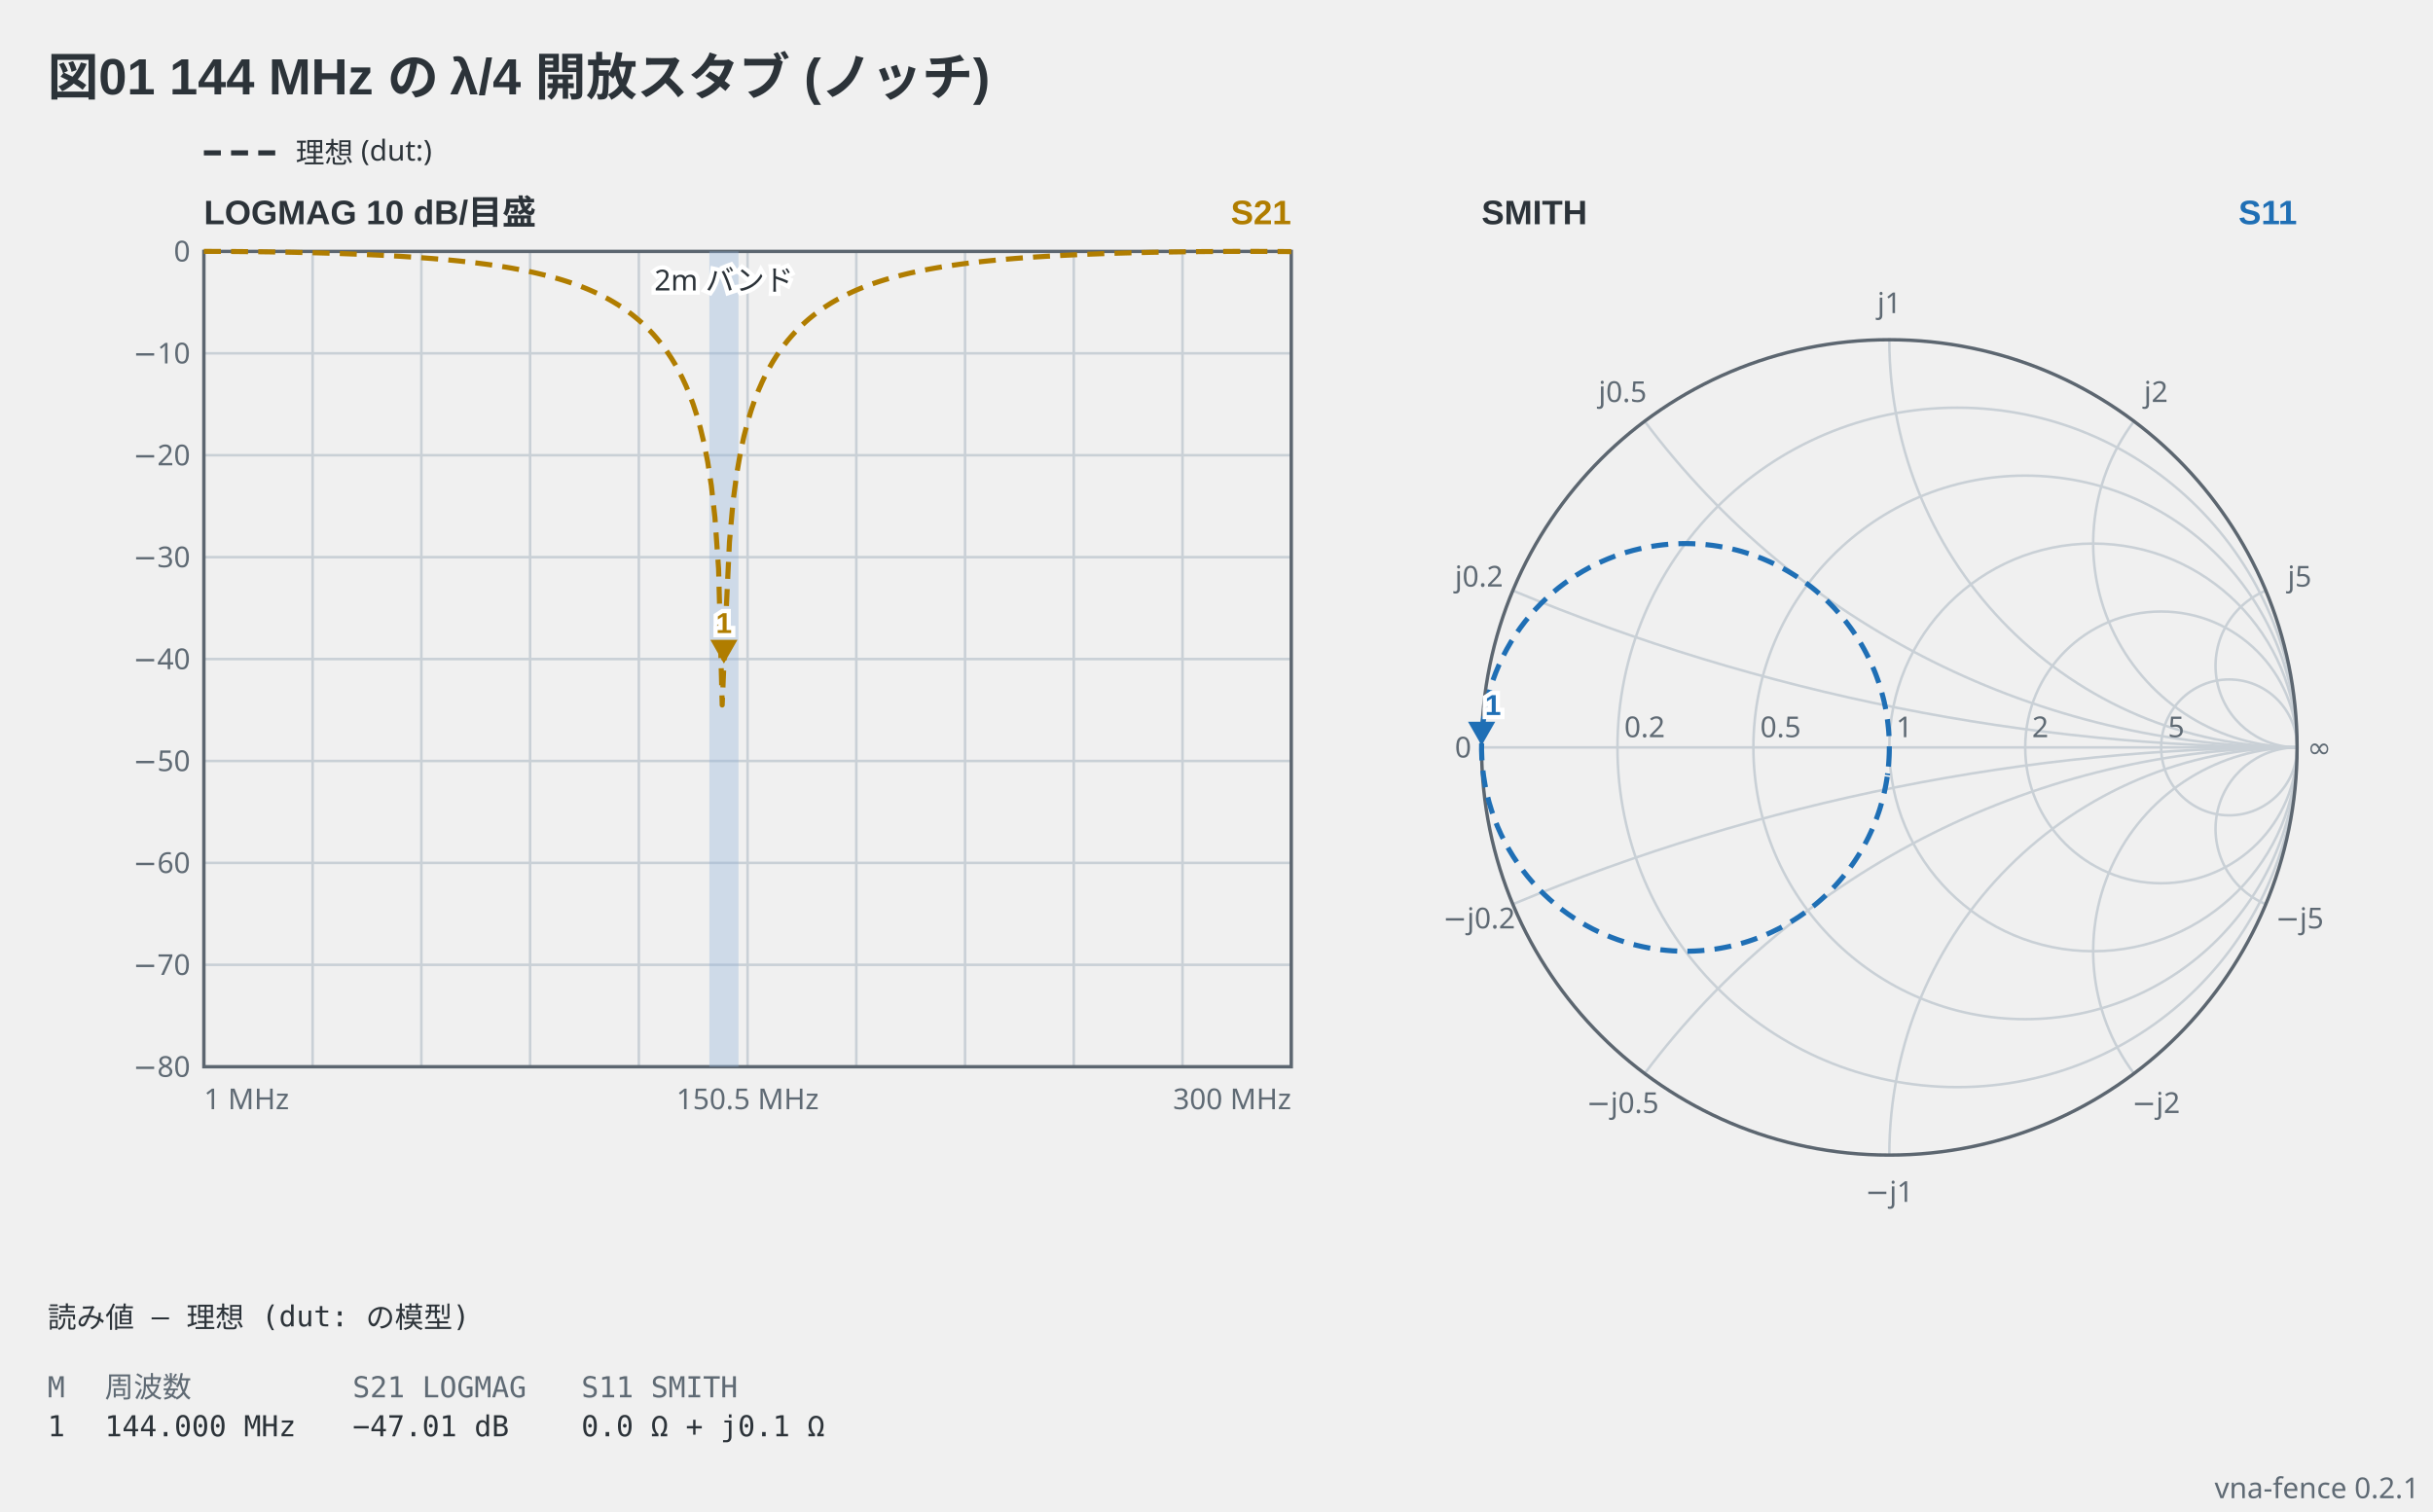
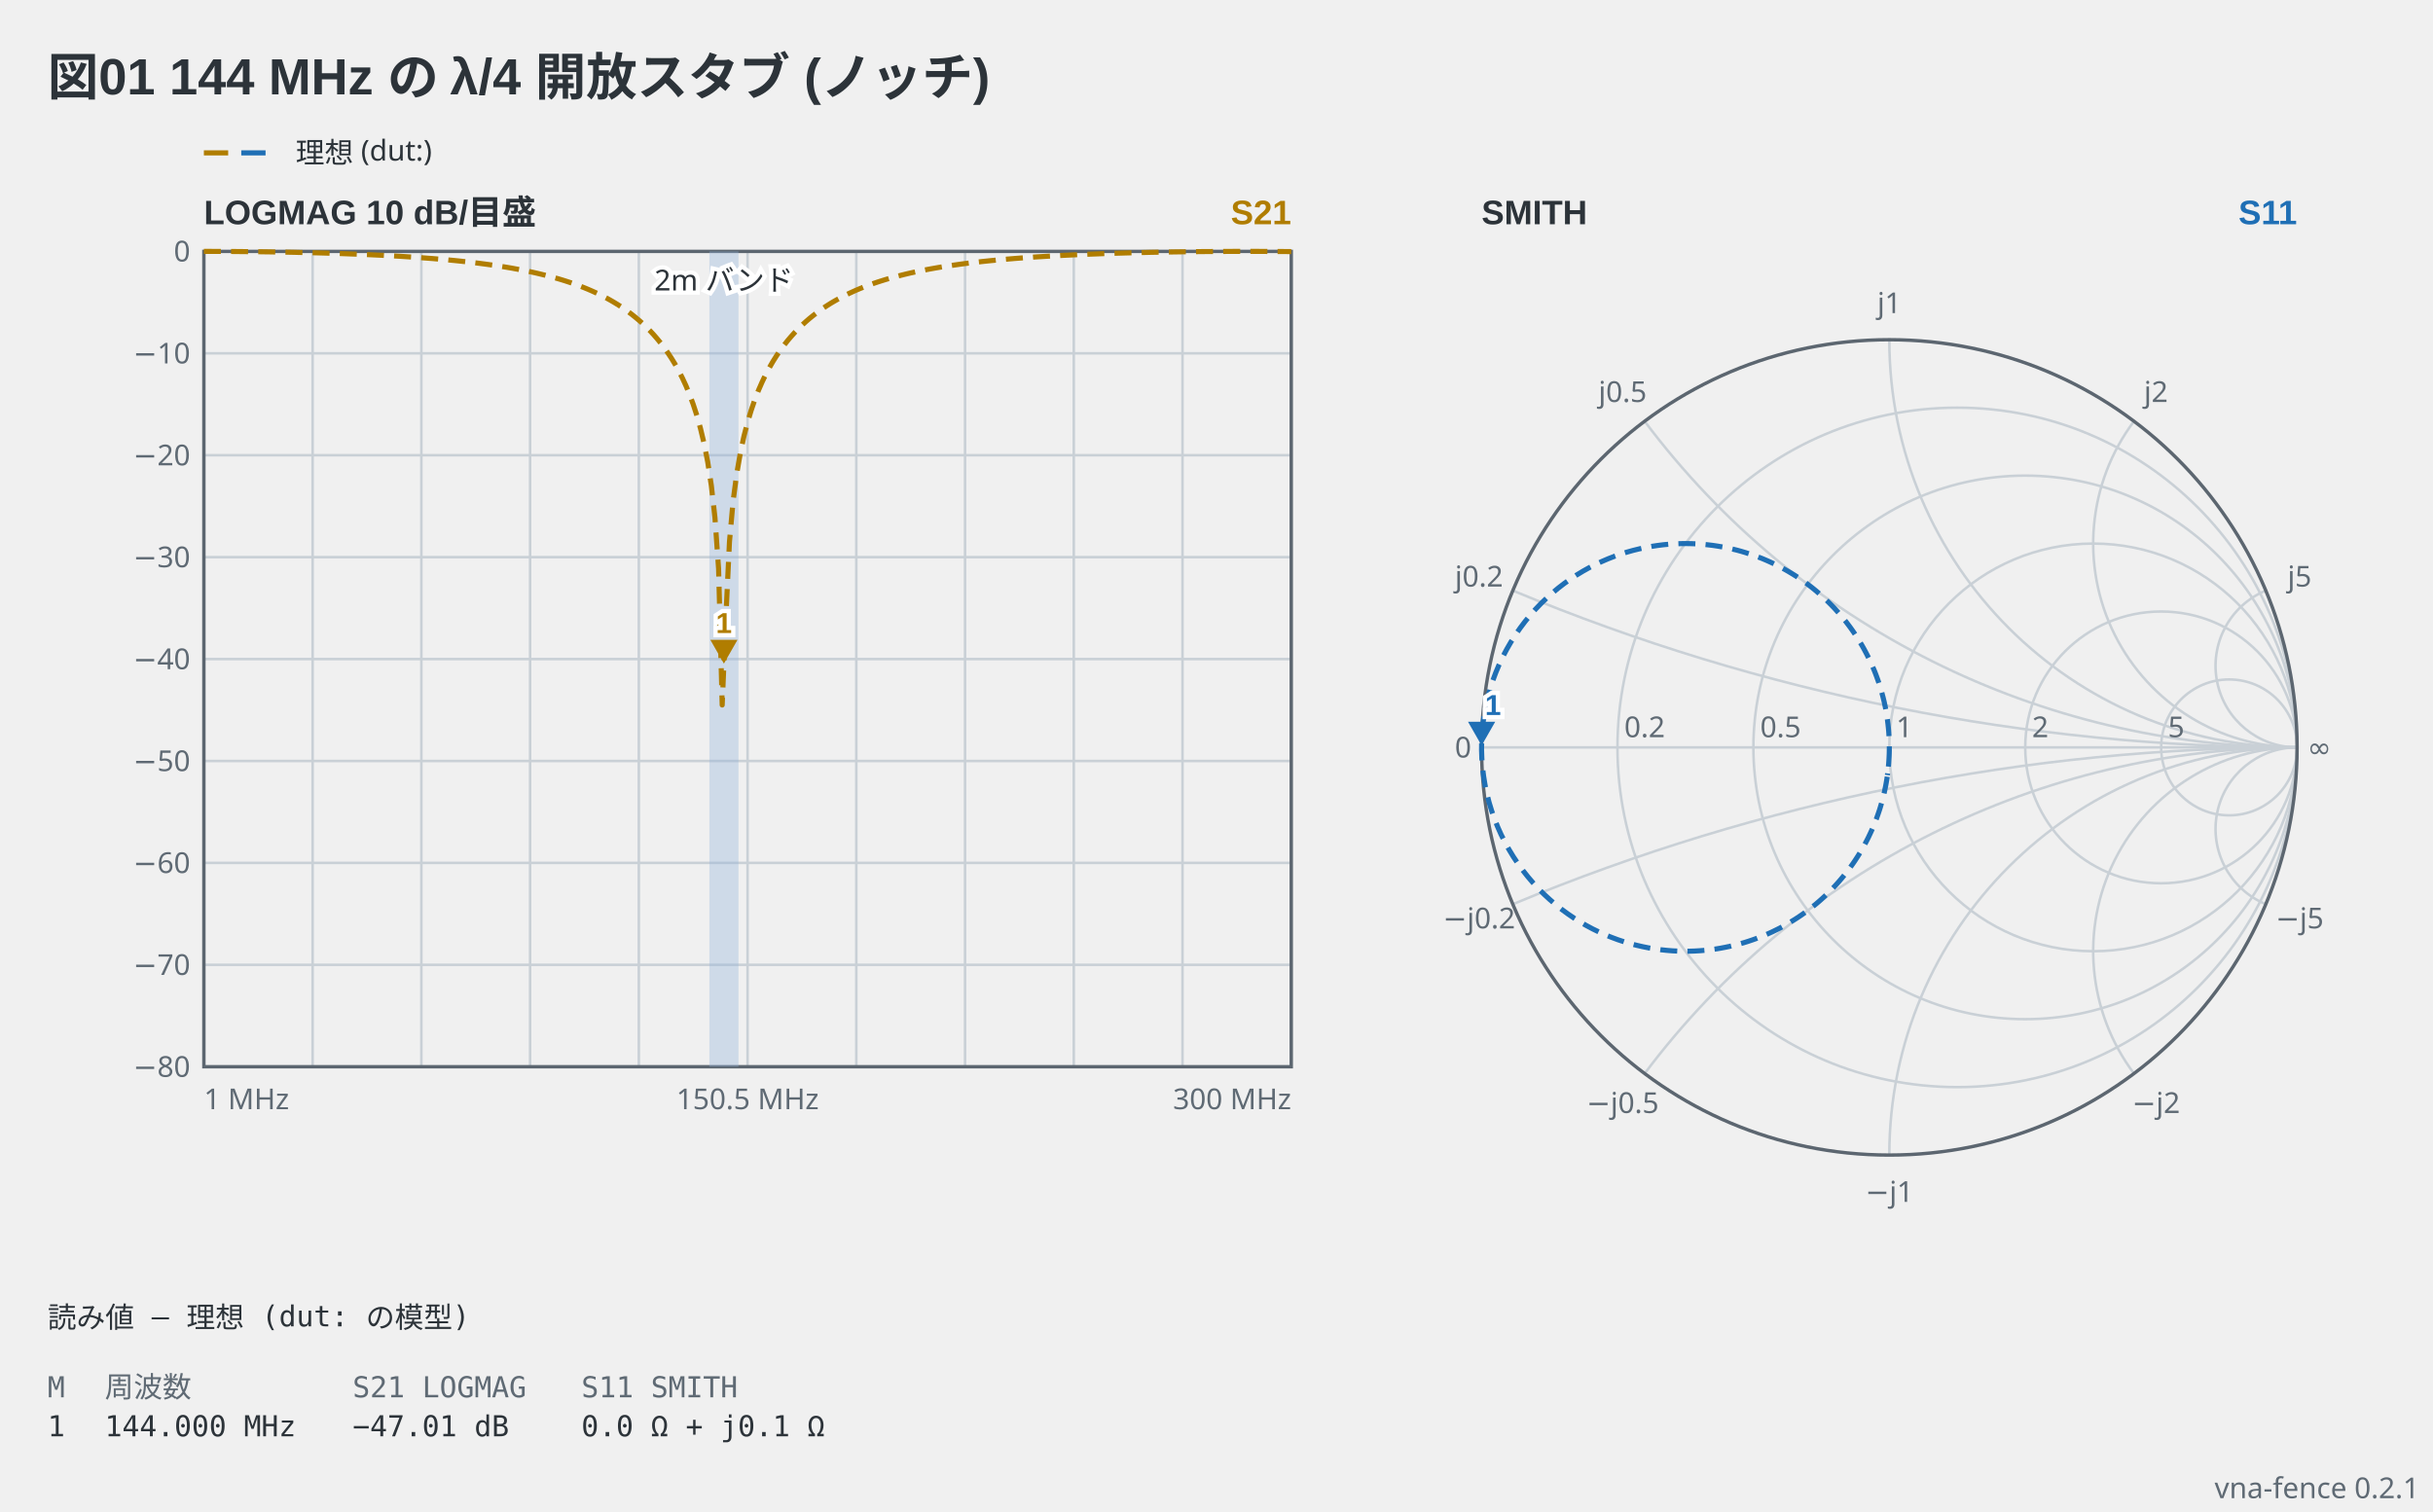
<svg xmlns="http://www.w3.org/2000/svg" viewBox="0 0 716 445" width="716" height="445" data-vna-fence="0.2.1" role="img">
  <text x="14" y="28" text-anchor="start" font-family="'Segoe UI', 'Helvetica Neue', Arial, 'Noto Sans', 'Hiragino Sans', 'Yu Gothic UI', 'Noto Sans CJK JP', sans-serif" fill="#2c3339" font-size="15" font-weight="600">図01 144 MHz の λ/4 開放スタブ (ノッチ)</text>
-   <line x1="60" y1="45" x2="82" y2="45" stroke="#2c3339" stroke-width="1.5" stroke-dasharray="5 3" />
-   <text x="87" y="47.98" text-anchor="start" font-family="ui-sans-serif, system-ui, sans-serif" fill="#2c3339" font-size="8.5">理想 (dut:)</text>
+   <g data-vna-key="">
+     <line x1="60" y1="45" x2="67.15" y2="45" stroke="#b07d00" stroke-width="1.5" />
+     <line x1="71" y1="45" x2="78.15" y2="45" stroke="#1f6fb5" stroke-width="1.5" />
+     <text x="87" y="47.98" text-anchor="start" font-family="ui-sans-serif, system-ui, sans-serif" fill="#2c3339" font-size="8.5">理想 (dut:)</text>
+   </g>
  <text x="60" y="66" text-anchor="start" font-family="'Segoe UI', 'Helvetica Neue', Arial, 'Noto Sans', 'Hiragino Sans', 'Yu Gothic UI', 'Noto Sans CJK JP', sans-serif" fill="#2c3339" font-size="10" font-weight="600">LOGMAG  10 dB/目盛</text>
  <text x="380" y="66" text-anchor="end" font-family="'Segoe UI', 'Helvetica Neue', Arial, 'Noto Sans', 'Hiragino Sans', 'Yu Gothic UI', 'Noto Sans CJK JP', sans-serif" fill="#b07d00" font-size="10" font-weight="600">S21</text>
  <line x1="92" y1="74" x2="92" y2="314" stroke="#c9d0d6" stroke-width="0.75" />
  <line x1="124" y1="74" x2="124" y2="314" stroke="#c9d0d6" stroke-width="0.75" />
  <line x1="156" y1="74" x2="156" y2="314" stroke="#c9d0d6" stroke-width="0.75" />
  <line x1="188" y1="74" x2="188" y2="314" stroke="#c9d0d6" stroke-width="0.75" />
  <line x1="220" y1="74" x2="220" y2="314" stroke="#c9d0d6" stroke-width="0.75" />
  <line x1="252" y1="74" x2="252" y2="314" stroke="#c9d0d6" stroke-width="0.75" />
  <line x1="284" y1="74" x2="284" y2="314" stroke="#c9d0d6" stroke-width="0.75" />
  <line x1="316" y1="74" x2="316" y2="314" stroke="#c9d0d6" stroke-width="0.75" />
  <line x1="348" y1="74" x2="348" y2="314" stroke="#c9d0d6" stroke-width="0.75" />
  <text x="56" y="316.98" text-anchor="end" font-family="ui-sans-serif, system-ui, sans-serif" fill="#5f6a74" font-size="8.5">−80</text>
  <line x1="60" y1="284" x2="380" y2="284" stroke="#c9d0d6" stroke-width="0.75" />
  <text x="56" y="286.98" text-anchor="end" font-family="ui-sans-serif, system-ui, sans-serif" fill="#5f6a74" font-size="8.5">−70</text>
  <line x1="60" y1="254" x2="380" y2="254" stroke="#c9d0d6" stroke-width="0.75" />
  <text x="56" y="256.98" text-anchor="end" font-family="ui-sans-serif, system-ui, sans-serif" fill="#5f6a74" font-size="8.5">−60</text>
  <line x1="60" y1="224" x2="380" y2="224" stroke="#c9d0d6" stroke-width="0.75" />
  <text x="56" y="226.98" text-anchor="end" font-family="ui-sans-serif, system-ui, sans-serif" fill="#5f6a74" font-size="8.5">−50</text>
  <line x1="60" y1="194" x2="380" y2="194" stroke="#c9d0d6" stroke-width="0.75" />
  <text x="56" y="196.98" text-anchor="end" font-family="ui-sans-serif, system-ui, sans-serif" fill="#5f6a74" font-size="8.5">−40</text>
  <line x1="60" y1="164" x2="380" y2="164" stroke="#c9d0d6" stroke-width="0.75" />
  <text x="56" y="166.98" text-anchor="end" font-family="ui-sans-serif, system-ui, sans-serif" fill="#5f6a74" font-size="8.5">−30</text>
  <line x1="60" y1="134" x2="380" y2="134" stroke="#c9d0d6" stroke-width="0.75" />
  <text x="56" y="136.98" text-anchor="end" font-family="ui-sans-serif, system-ui, sans-serif" fill="#5f6a74" font-size="8.5">−20</text>
  <line x1="60" y1="104" x2="380" y2="104" stroke="#c9d0d6" stroke-width="0.75" />
  <text x="56" y="106.98" text-anchor="end" font-family="ui-sans-serif, system-ui, sans-serif" fill="#5f6a74" font-size="8.5">−10</text>
  <text x="56" y="76.97" text-anchor="end" font-family="ui-sans-serif, system-ui, sans-serif" fill="#5f6a74" font-size="8.5">0</text>
  <rect x="60" y="74" width="320" height="240" fill="none" stroke="#5c6670" stroke-width="1" />
  <rect x="208.76" y="74" width="8.56" height="240" fill="#8fb3d9" fill-opacity="0.35" />
  <text x="213.04" y="85.5" text-anchor="middle" font-family="ui-sans-serif, system-ui, sans-serif" stroke="#ffffff" stroke-width="2.5" paint-order="stroke" fill="#2c3339" font-size="8.5">2m バンド</text>
  <polyline points="60,74 61.07,74 62.13,74 63.2,74.01 64.27,74.01 65.33,74.01 66.4,74.02 67.47,74.02 68.53,74.03 69.6,74.04 70.67,74.05 71.73,74.06 72.8,74.07 73.87,74.08 74.93,74.09 76,74.1 77.07,74.11 78.13,74.13 79.2,74.14 80.27,74.16 81.33,74.18 82.4,74.19 83.47,74.21 84.53,74.23 85.6,74.25 86.67,74.27 87.73,74.3 88.8,74.32 89.87,74.34 90.93,74.37 92,74.4 93.07,74.42 94.13,74.45 95.2,74.48 96.27,74.51 97.33,74.55 98.4,74.58 99.47,74.61 100.53,74.65 101.6,74.69 102.67,74.73 103.73,74.77 104.8,74.81 105.87,74.85 106.93,74.9 108,74.94 109.07,74.99 110.13,75.04 111.2,75.09 112.27,75.14 113.33,75.2 114.4,75.25 115.47,75.31 116.53,75.37 117.6,75.43 118.67,75.5 119.73,75.57 120.8,75.64 121.87,75.71 122.93,75.78 124,75.86 125.07,75.94 126.13,76.02 127.2,76.1 128.27,76.19 129.33,76.28 130.4,76.37 131.47,76.47 132.53,76.57 133.6,76.67 134.67,76.78 135.73,76.89 136.8,77.01 137.87,77.13 138.93,77.25 140,77.38 141.07,77.51 142.13,77.65 143.2,77.79 144.27,77.94 145.33,78.09 146.4,78.25 147.47,78.41 148.53,78.58 149.6,78.76 150.67,78.94 151.73,79.14 152.8,79.33 153.87,79.54 154.93,79.76 156,79.98 157.07,80.21 158.13,80.45 159.2,80.71 160.27,80.97 161.33,81.24 162.4,81.53 163.47,81.82 164.53,82.13 165.6,82.45 166.67,82.79 167.73,83.14 168.8,83.51 169.87,83.89 170.93,84.3 172,84.72 173.07,85.16 174.13,85.62 175.2,86.1 176.27,86.6 177.33,87.14 178.4,87.69 179.47,88.28 180.53,88.89 181.6,89.54 182.67,90.22 183.73,90.94 184.8,91.7 185.87,92.5 186.93,93.35 188,94.24 189.07,95.19 190.13,96.2 191.2,97.27 192.27,98.41 193.33,99.63 194.4,100.93 195.47,102.33 196.53,103.84 197.6,105.46 198.67,107.22 199.73,109.14 200.8,111.24 201.87,113.55 202.93,116.12 204,119.01 205.07,122.29 206.13,126.07 207.2,130.54 208.27,135.97 209.33,142.88 210.4,152.35 211.47,167.43 212.53,207.52 213.6,182.05 214.67,159.51 215.73,147.62 216.8,139.52 217.87,133.36 218.93,128.42 220,124.29 221.07,120.75 222.13,117.66 223.2,114.92 224.27,112.47 225.33,110.26 226.4,108.25 227.47,106.4 228.53,104.71 229.6,103.14 230.67,101.69 231.73,100.33 232.8,99.07 233.87,97.88 234.93,96.78 236,95.73 237.07,94.75 238.13,93.83 239.2,92.96 240.27,92.13 241.33,91.35 242.4,90.61 243.47,89.91 244.53,89.24 245.6,88.61 246.67,88.01 247.73,87.44 248.8,86.89 249.87,86.37 250.93,85.88 252,85.4 253.07,84.95 254.13,84.52 255.2,84.11 256.27,83.72 257.33,83.34 258.4,82.98 259.47,82.64 260.53,82.31 261.6,81.99 262.67,81.69 263.73,81.39 264.8,81.12 265.87,80.85 266.93,80.59 268,80.34 269.07,80.11 270.13,79.88 271.2,79.66 272.27,79.45 273.33,79.24 274.4,79.05 275.47,78.86 276.53,78.68 277.6,78.5 278.67,78.34 279.73,78.18 280.8,78.02 281.87,77.87 282.93,77.72 284,77.58 285.07,77.45 286.13,77.32 287.2,77.19 288.27,77.07 289.33,76.95 290.4,76.84 291.47,76.73 292.53,76.63 293.6,76.52 294.67,76.43 295.73,76.33 296.8,76.24 297.87,76.15 298.93,76.06 300,75.98 301.07,75.9 302.13,75.82 303.2,75.75 304.27,75.67 305.33,75.6 306.4,75.54 307.47,75.47 308.53,75.41 309.6,75.34 310.67,75.29 311.73,75.23 312.8,75.17 313.87,75.12 314.93,75.07 316,75.02 317.07,74.97 318.13,74.92 319.2,74.87 320.27,74.83 321.33,74.79 322.4,74.75 323.47,74.71 324.53,74.67 325.6,74.63 326.67,74.6 327.73,74.56 328.8,74.53 329.87,74.5 330.93,74.47 332,74.44 333.07,74.41 334.13,74.38 335.2,74.36 336.27,74.33 337.33,74.31 338.4,74.28 339.47,74.26 340.53,74.24 341.6,74.22 342.67,74.2 343.73,74.18 344.8,74.17 345.87,74.15 346.93,74.14 348,74.12 349.07,74.11 350.13,74.09 351.2,74.08 352.27,74.07 353.33,74.06 354.4,74.05 355.47,74.04 356.53,74.04 357.6,74.03 358.67,74.02 359.73,74.02 360.8,74.01 361.87,74.01 362.93,74 364,74 365.07,74 366.13,74 367.2,74 368.27,74 369.33,74 370.4,74 371.47,74.01 372.53,74.01 373.6,74.02 374.67,74.02 375.73,74.03 376.8,74.03 377.87,74.04 378.93,74.05 380,74.06" fill="none" stroke="#b07d00" stroke-width="1.5" stroke-linejoin="round" stroke-dasharray="5 3" />
  <path d="M213.04,195.34 L209.04,188.34 L217.04,188.34 Z" fill="#b07d00" />
  <text x="213.04" y="186.34" text-anchor="middle" font-family="'Segoe UI', 'Helvetica Neue', Arial, 'Noto Sans', 'Hiragino Sans', 'Yu Gothic UI', 'Noto Sans CJK JP', sans-serif" stroke="#ffffff" stroke-width="2.5" paint-order="stroke" fill="#b07d00" font-size="8.5" font-weight="600">1</text>
  <text x="60" y="326.5" text-anchor="start" font-family="ui-sans-serif, system-ui, sans-serif" fill="#5f6a74" font-size="8.5">1 MHz</text>
  <text x="220" y="326.5" text-anchor="middle" font-family="ui-sans-serif, system-ui, sans-serif" fill="#5f6a74" font-size="8.5">150.5 MHz</text>
  <text x="380" y="326.5" text-anchor="end" font-family="ui-sans-serif, system-ui, sans-serif" fill="#5f6a74" font-size="8.5">300 MHz</text>
  <text x="436" y="66" text-anchor="start" font-family="'Segoe UI', 'Helvetica Neue', Arial, 'Noto Sans', 'Hiragino Sans', 'Yu Gothic UI', 'Noto Sans CJK JP', sans-serif" fill="#2c3339" font-size="10" font-weight="600">SMITH</text>
  <text x="676" y="66" text-anchor="end" font-family="'Segoe UI', 'Helvetica Neue', Arial, 'Noto Sans', 'Hiragino Sans', 'Yu Gothic UI', 'Noto Sans CJK JP', sans-serif" fill="#1f6fb5" font-size="10" font-weight="600">S11</text>
  <circle cx="576" cy="220" r="100" fill="none" stroke="#c9d0d6" stroke-width="0.75" />
  <circle cx="596" cy="220" r="80" fill="none" stroke="#c9d0d6" stroke-width="0.75" />
  <circle cx="616" cy="220" r="60" fill="none" stroke="#c9d0d6" stroke-width="0.75" />
  <circle cx="636" cy="220" r="40" fill="none" stroke="#c9d0d6" stroke-width="0.75" />
  <circle cx="656" cy="220" r="20" fill="none" stroke="#c9d0d6" stroke-width="0.75" />
  <path d="M676,220 A600,600 0 0 1 445.23,173.85" fill="none" stroke="#c9d0d6" stroke-width="0.75" />
  <path d="M676,220 A600,600 0 0 0 445.23,266.15" fill="none" stroke="#c9d0d6" stroke-width="0.75" />
  <path d="M676,220 A240,240 0 0 1 484,124" fill="none" stroke="#c9d0d6" stroke-width="0.75" />
  <path d="M676,220 A240,240 0 0 0 484,316" fill="none" stroke="#c9d0d6" stroke-width="0.75" />
  <path d="M676,220 A120,120 0 0 1 556,100" fill="none" stroke="#c9d0d6" stroke-width="0.75" />
  <path d="M676,220 A120,120 0 0 0 556,340" fill="none" stroke="#c9d0d6" stroke-width="0.75" />
  <path d="M676,220 A60,60 0 0 1 628,124" fill="none" stroke="#c9d0d6" stroke-width="0.75" />
  <path d="M676,220 A60,60 0 0 0 628,316" fill="none" stroke="#c9d0d6" stroke-width="0.75" />
  <path d="M676,220 A24,24 0 0 1 666.77,173.85" fill="none" stroke="#c9d0d6" stroke-width="0.75" />
  <path d="M676,220 A24,24 0 0 0 666.77,266.15" fill="none" stroke="#c9d0d6" stroke-width="0.75" />
  <line x1="436" y1="220" x2="676" y2="220" fill="none" stroke="#c9d0d6" stroke-width="0.75" />
  <circle cx="556" cy="220" r="120" fill="none" stroke="#5c6670" stroke-width="1" />
  <text x="478" y="217" text-anchor="start" font-family="ui-sans-serif, system-ui, sans-serif" fill="#5f6a74" font-size="8.5">0.2</text>
  <text x="518" y="217" text-anchor="start" font-family="ui-sans-serif, system-ui, sans-serif" fill="#5f6a74" font-size="8.5">0.5</text>
  <text x="558" y="217" text-anchor="start" font-family="ui-sans-serif, system-ui, sans-serif" fill="#5f6a74" font-size="8.5">1</text>
  <text x="598" y="217" text-anchor="start" font-family="ui-sans-serif, system-ui, sans-serif" fill="#5f6a74" font-size="8.5">2</text>
  <text x="638" y="217" text-anchor="start" font-family="ui-sans-serif, system-ui, sans-serif" fill="#5f6a74" font-size="8.5">5</text>
  <text x="435.26" y="172.67" text-anchor="middle" font-family="ui-sans-serif, system-ui, sans-serif" fill="#5f6a74" font-size="8.5">j0.2</text>
  <text x="435.26" y="273.28" text-anchor="middle" font-family="ui-sans-serif, system-ui, sans-serif" fill="#5f6a74" font-size="8.5">−j0.2</text>
  <text x="477.52" y="118.33" text-anchor="middle" font-family="ui-sans-serif, system-ui, sans-serif" fill="#5f6a74" font-size="8.5">j0.5</text>
  <text x="477.52" y="327.62" text-anchor="middle" font-family="ui-sans-serif, system-ui, sans-serif" fill="#5f6a74" font-size="8.5">−j0.5</text>
  <text x="556" y="92.17" text-anchor="middle" font-family="ui-sans-serif, system-ui, sans-serif" fill="#5f6a74" font-size="8.5">j1</text>
  <text x="556" y="353.78" text-anchor="middle" font-family="ui-sans-serif, system-ui, sans-serif" fill="#5f6a74" font-size="8.5">−j1</text>
  <text x="634.48" y="118.33" text-anchor="middle" font-family="ui-sans-serif, system-ui, sans-serif" fill="#5f6a74" font-size="8.5">j2</text>
  <text x="634.48" y="327.62" text-anchor="middle" font-family="ui-sans-serif, system-ui, sans-serif" fill="#5f6a74" font-size="8.5">−j2</text>
  <text x="676.74" y="172.67" text-anchor="middle" font-family="ui-sans-serif, system-ui, sans-serif" fill="#5f6a74" font-size="8.5">j5</text>
  <text x="676.74" y="273.28" text-anchor="middle" font-family="ui-sans-serif, system-ui, sans-serif" fill="#5f6a74" font-size="8.5">−j5</text>
  <text x="433" y="222.98" text-anchor="end" font-family="ui-sans-serif, system-ui, sans-serif" fill="#5f6a74" font-size="8.5">0</text>
  <text x="679" y="222.98" text-anchor="start" font-family="ui-sans-serif, system-ui, sans-serif" fill="#5f6a74" font-size="8.5">∞</text>
  <polyline points="556,220.66 555.99,221.31 555.97,221.96 555.94,222.62 555.91,223.27 555.87,223.92 555.83,224.58 555.77,225.23 555.71,225.89 555.64,226.54 555.57,227.2 555.48,227.85 555.39,228.51 555.3,229.17 555.19,229.82 555.08,230.48 554.96,231.14 554.83,231.8 554.69,232.46 554.55,233.12 554.4,233.78 554.24,234.44 554.07,235.1 553.89,235.77 553.71,236.43 553.51,237.09 553.31,237.76 553.1,238.43 552.88,239.09 552.65,239.76 552.41,240.43 552.17,241.1 551.91,241.77 551.65,242.44 551.37,243.11 551.08,243.79 550.79,244.46 550.48,245.13 550.16,245.81 549.84,246.49 549.5,247.16 549.15,247.84 548.79,248.52 548.42,249.2 548.03,249.88 547.64,250.56 547.23,251.24 546.81,251.92 546.37,252.6 545.93,253.28 545.47,253.96 544.99,254.64 544.5,255.32 544,256 543.49,256.68 542.95,257.35 542.41,258.03 541.84,258.71 541.27,259.38 540.67,260.06 540.06,260.73 539.43,261.4 538.78,262.07 538.12,262.73 537.44,263.39 536.74,264.05 536.02,264.71 535.28,265.36 534.52,266.01 533.74,266.65 532.94,267.28 532.11,267.92 531.27,268.54 530.4,269.16 529.51,269.77 528.6,270.37 527.66,270.96 526.7,271.55 525.72,272.12 524.71,272.69 523.68,273.24 522.61,273.77 521.53,274.3 520.41,274.81 519.27,275.3 518.1,275.78 516.91,276.24 515.68,276.68 514.43,277.1 513.15,277.5 511.83,277.87 510.49,278.22 509.12,278.55 507.73,278.84 506.3,279.11 504.84,279.35 503.35,279.55 501.84,279.72 500.29,279.85 498.72,279.94 497.12,279.99 495.49,280 493.83,279.96 492.15,279.88 490.45,279.74 488.72,279.56 486.97,279.32 485.2,279.02 483.41,278.66 481.61,278.25 479.79,277.77 477.95,277.22 476.11,276.61 474.26,275.92 472.4,275.17 470.55,274.33 468.7,273.43 466.85,272.44 465.01,271.38 463.19,270.23 461.38,269 459.6,267.69 457.84,266.3 456.12,264.82 454.43,263.26 452.78,261.62 451.18,259.89 449.64,258.09 448.15,256.2 446.73,254.24 445.37,252.2 444.09,250.09 442.89,247.91 441.76,245.66 440.73,243.35 439.79,240.99 438.95,238.58 438.2,236.12 437.57,233.61 437.03,231.08 436.61,228.51 436.29,225.93 436.09,223.32 436,220.71 436.03,218.1 436.17,215.49 436.42,212.9 436.79,210.32 437.26,207.77 437.84,205.25 438.53,202.76 439.32,200.32 440.21,197.93 441.19,195.59 442.26,193.31 443.42,191.1 444.66,188.95 445.98,186.87 447.37,184.86 448.82,182.93 450.33,181.08 451.9,179.31 453.52,177.62 455.19,176.02 456.89,174.5 458.63,173.06 460.4,171.7 462.2,170.43 464.01,169.24 465.84,168.13 467.68,167.1 469.54,166.15 471.39,165.28 473.25,164.48 475.1,163.76 476.95,163.11 478.79,162.52 480.61,162.01 482.43,161.56 484.23,161.17 486.01,160.84 487.77,160.57 489.51,160.35 491.23,160.19 492.92,160.08 494.59,160.02 496.23,160 497.85,160.03 499.43,160.1 500.99,160.21 502.53,160.36 504.03,160.54 505.5,160.76 506.95,161.01 508.36,161.29 509.75,161.6 511.11,161.93 512.43,162.29 513.73,162.68 515,163.09 516.24,163.52 517.45,163.97 518.64,164.43 519.79,164.92 520.92,165.42 522.02,165.94 523.1,166.47 524.15,167.01 525.17,167.57 526.17,168.14 527.14,168.72 528.09,169.3 529.02,169.9 529.92,170.51 530.8,171.12 531.65,171.74 532.49,172.37 533.3,173 534.09,173.64 534.86,174.29 535.61,174.94 536.34,175.59 537.06,176.25 537.75,176.91 538.42,177.57 539.08,178.24 539.72,178.9 540.34,179.58 540.94,180.25 541.53,180.92 542.1,181.6 542.66,182.28 543.2,182.95 543.72,183.63 544.23,184.31 544.73,184.99 545.21,185.67 545.68,186.35 546.13,187.03 546.57,187.71 547,188.39 547.41,189.07 547.82,189.75 548.21,190.43 548.59,191.11 548.95,191.79 549.31,192.47 549.65,193.14 549.99,193.82 550.31,194.5 550.62,195.17 550.92,195.85 551.21,196.52 551.5,197.19 551.77,197.86 552.03,198.53 552.28,199.2 552.52,199.87 552.76,200.54 552.98,201.21 553.2,201.88 553.4,202.54 553.6,203.21 553.79,203.87 553.97,204.54 554.15,205.2 554.31,205.86 554.47,206.52 554.61,207.18 554.76,207.84 554.89,208.5 555.01,209.16 555.13,209.82 555.24,210.48 555.34,211.13 555.44,211.79 555.52,212.45 555.6,213.1 555.67,213.76 555.74,214.41 555.8,215.07 555.85,215.72 555.89,216.37 555.93,217.03 555.96,217.68 555.98,218.33 555.99,218.99 556,219.64 556,220.29 555.99,220.95 555.98,221.6 555.96,222.25 555.93,222.91 555.89,223.56 555.85,224.22 555.8,224.87 555.75,225.52 555.68,226.18 555.61,226.83 555.53,227.49 555.44,228.15" fill="none" stroke="#1f6fb5" stroke-width="1.5" stroke-linejoin="round" stroke-dasharray="5 3" />
  <path d="M436.02,219.46 L432.02,212.46 L440.02,212.46 Z" fill="#1f6fb5" />
  <text x="437.02" y="210.46" text-anchor="start" font-family="'Segoe UI', 'Helvetica Neue', Arial, 'Noto Sans', 'Hiragino Sans', 'Yu Gothic UI', 'Noto Sans CJK JP', sans-serif" stroke="#ffffff" stroke-width="2.5" paint-order="stroke" fill="#1f6fb5" font-size="8.5" font-weight="600">1</text>
  <text x="14" y="390.8" text-anchor="start" font-family="ui-monospace, 'DejaVu Sans Mono', 'Noto Sans Mono CJK JP', monospace" fill="#2c3339" font-size="8.5" xml:space="preserve">読み値 — 理想 (dut: の模型)</text>
  <text x="14" y="411.3" text-anchor="start" font-family="ui-monospace, 'DejaVu Sans Mono', 'Noto Sans Mono CJK JP', monospace" fill="#5f6a74" font-size="8.5" xml:space="preserve">M</text>
  <text x="30.83" y="411.3" text-anchor="start" font-family="ui-monospace, 'DejaVu Sans Mono', 'Noto Sans Mono CJK JP', monospace" fill="#5f6a74" font-size="8.5" xml:space="preserve">周波数</text>
  <text x="103.76" y="411.3" text-anchor="start" font-family="ui-monospace, 'DejaVu Sans Mono', 'Noto Sans Mono CJK JP', monospace" fill="#5f6a74" font-size="8.5" xml:space="preserve">S21 LOGMAG</text>
  <text x="171.08" y="411.3" text-anchor="start" font-family="ui-monospace, 'DejaVu Sans Mono', 'Noto Sans Mono CJK JP', monospace" fill="#5f6a74" font-size="8.5" xml:space="preserve">S11 SMITH</text>
  <text x="14" y="422.78" text-anchor="start" font-family="ui-monospace, 'DejaVu Sans Mono', 'Noto Sans Mono CJK JP', monospace" fill="#2c3339" font-size="8.5" xml:space="preserve">1</text>
  <text x="30.83" y="422.78" text-anchor="start" font-family="ui-monospace, 'DejaVu Sans Mono', 'Noto Sans Mono CJK JP', monospace" fill="#2c3339" font-size="8.5" xml:space="preserve">144.000 MHz</text>
  <text x="103.76" y="422.78" text-anchor="start" font-family="ui-monospace, 'DejaVu Sans Mono', 'Noto Sans Mono CJK JP', monospace" fill="#2c3339" font-size="8.5" xml:space="preserve">−47.01 dB</text>
  <text x="171.08" y="422.78" text-anchor="start" font-family="ui-monospace, 'DejaVu Sans Mono', 'Noto Sans Mono CJK JP', monospace" fill="#2c3339" font-size="8.5" xml:space="preserve">0.0 Ω + j0.1 Ω</text>
  <text x="712" y="441" text-anchor="end" font-family="ui-sans-serif, system-ui, sans-serif" fill="#5f6a74" font-size="8.5">vna-fence 0.2.1</text>
</svg>
